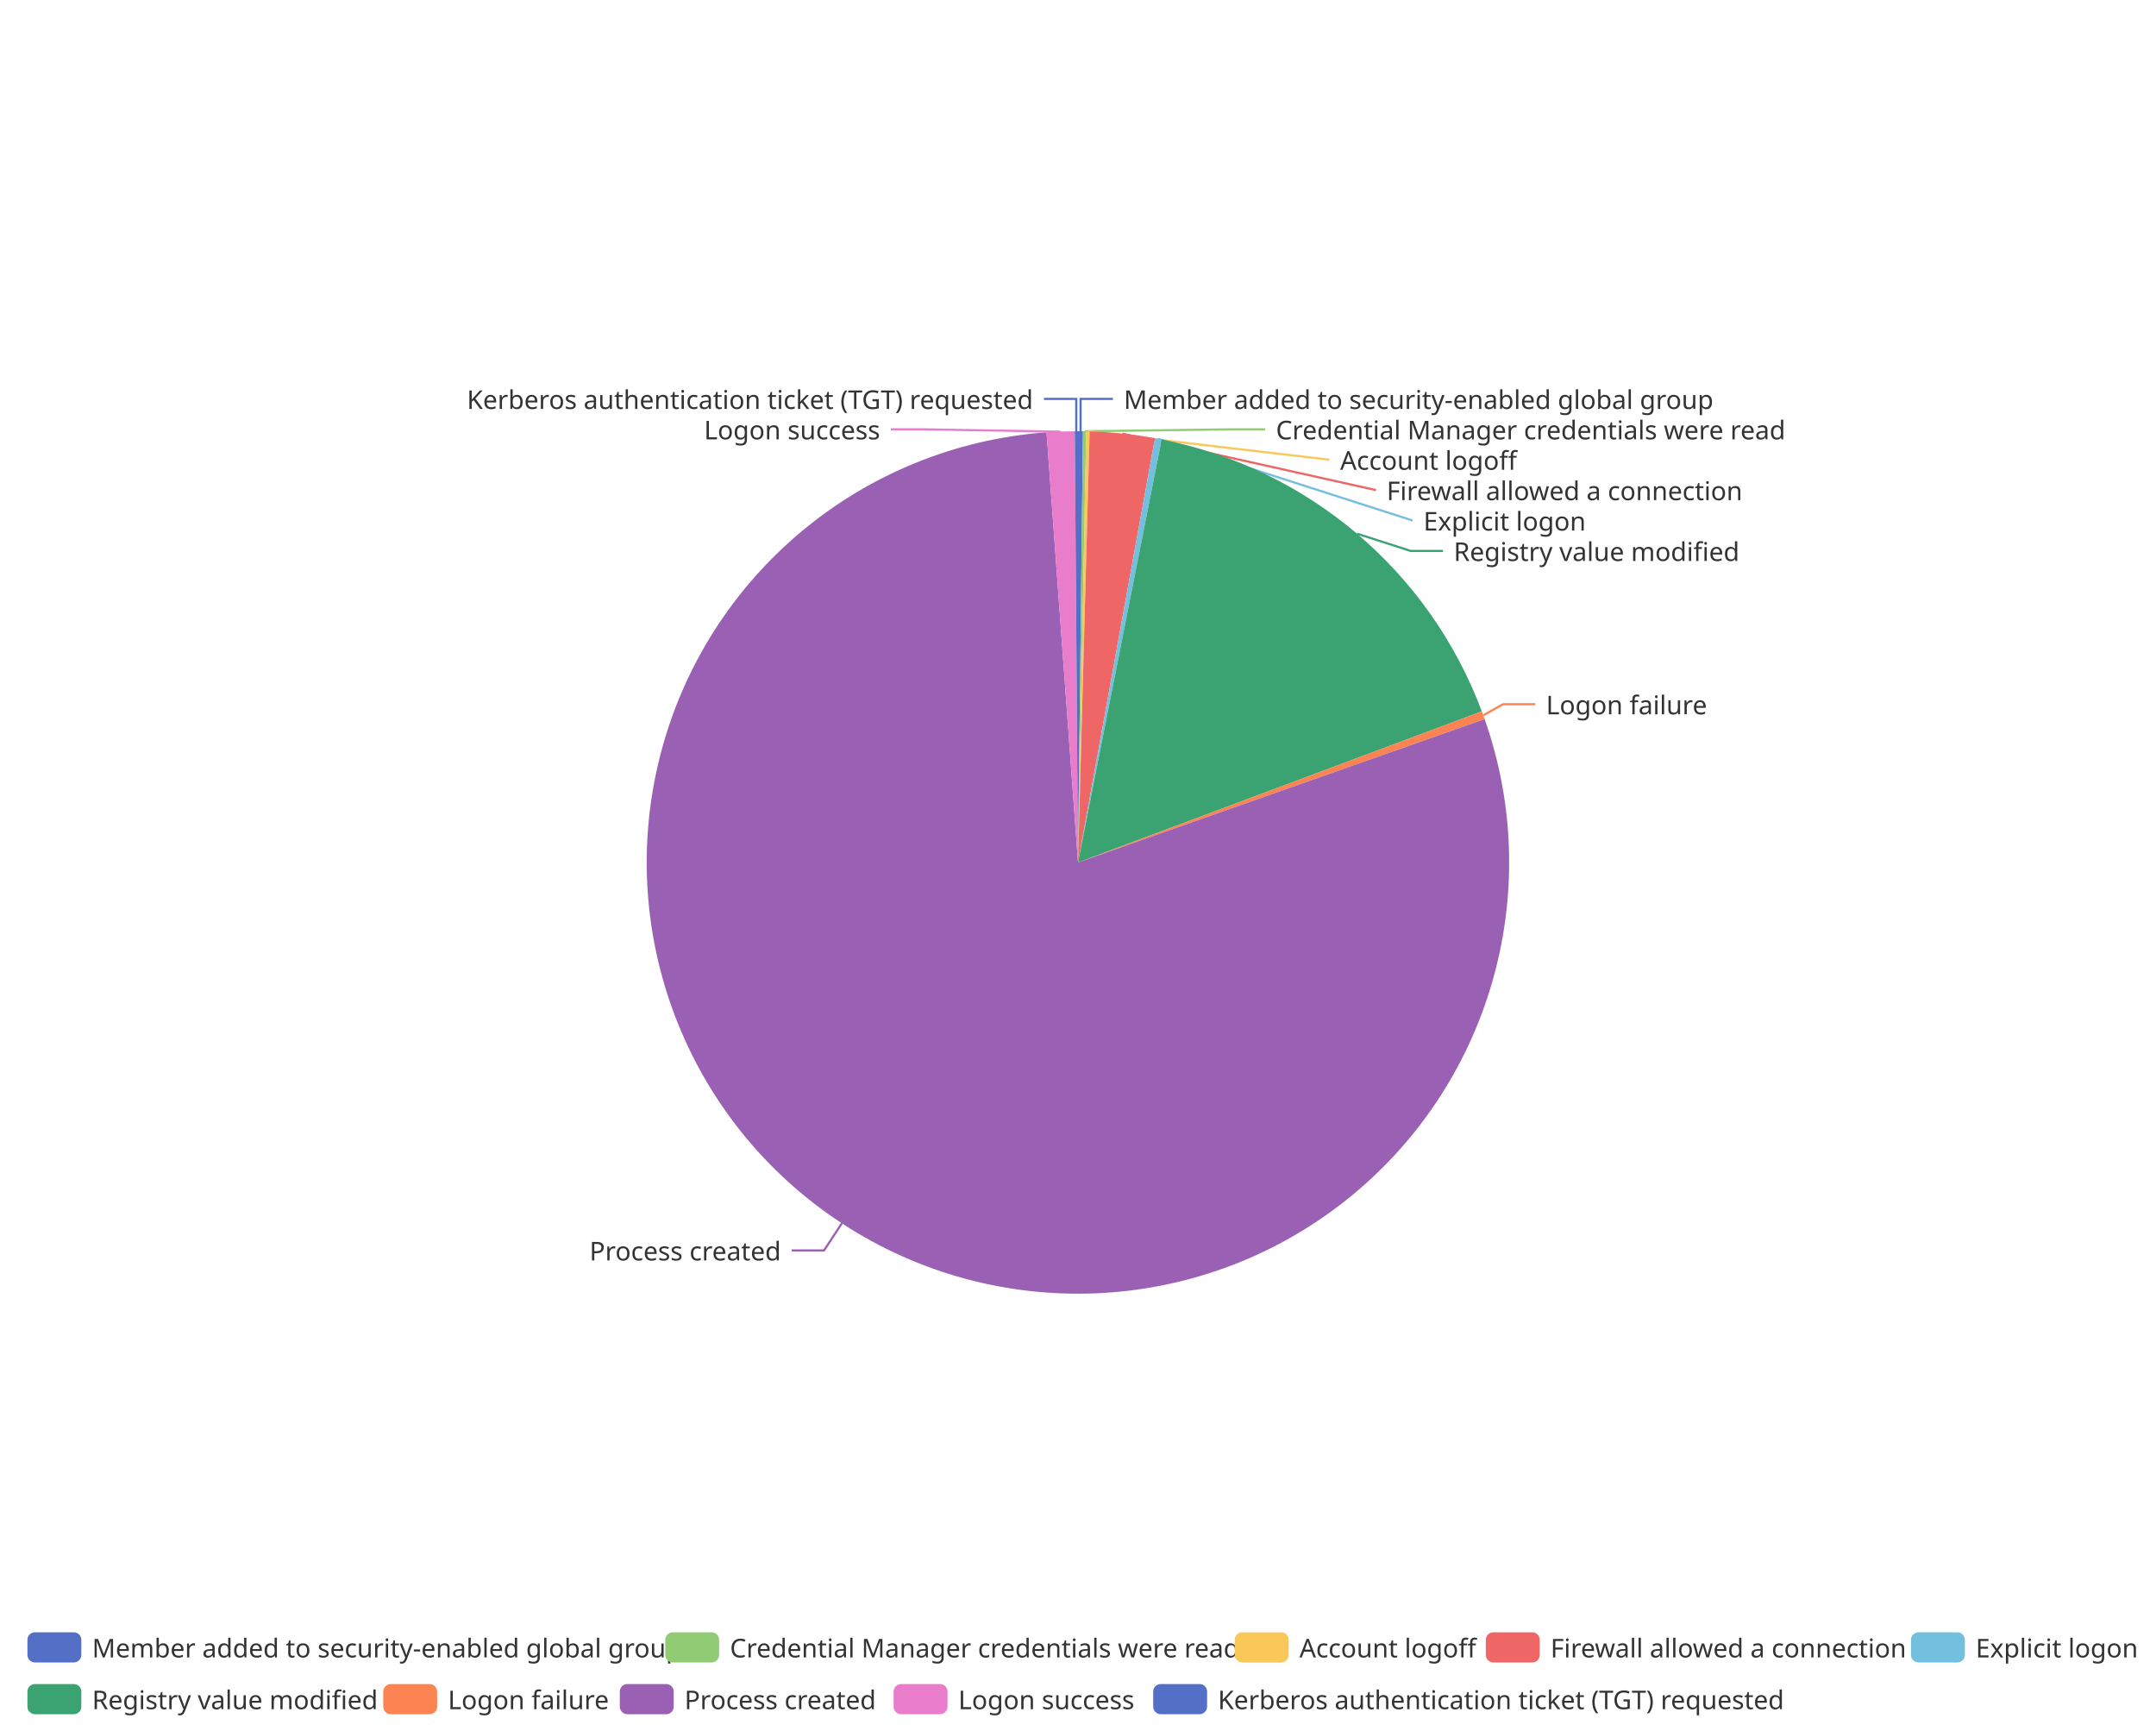
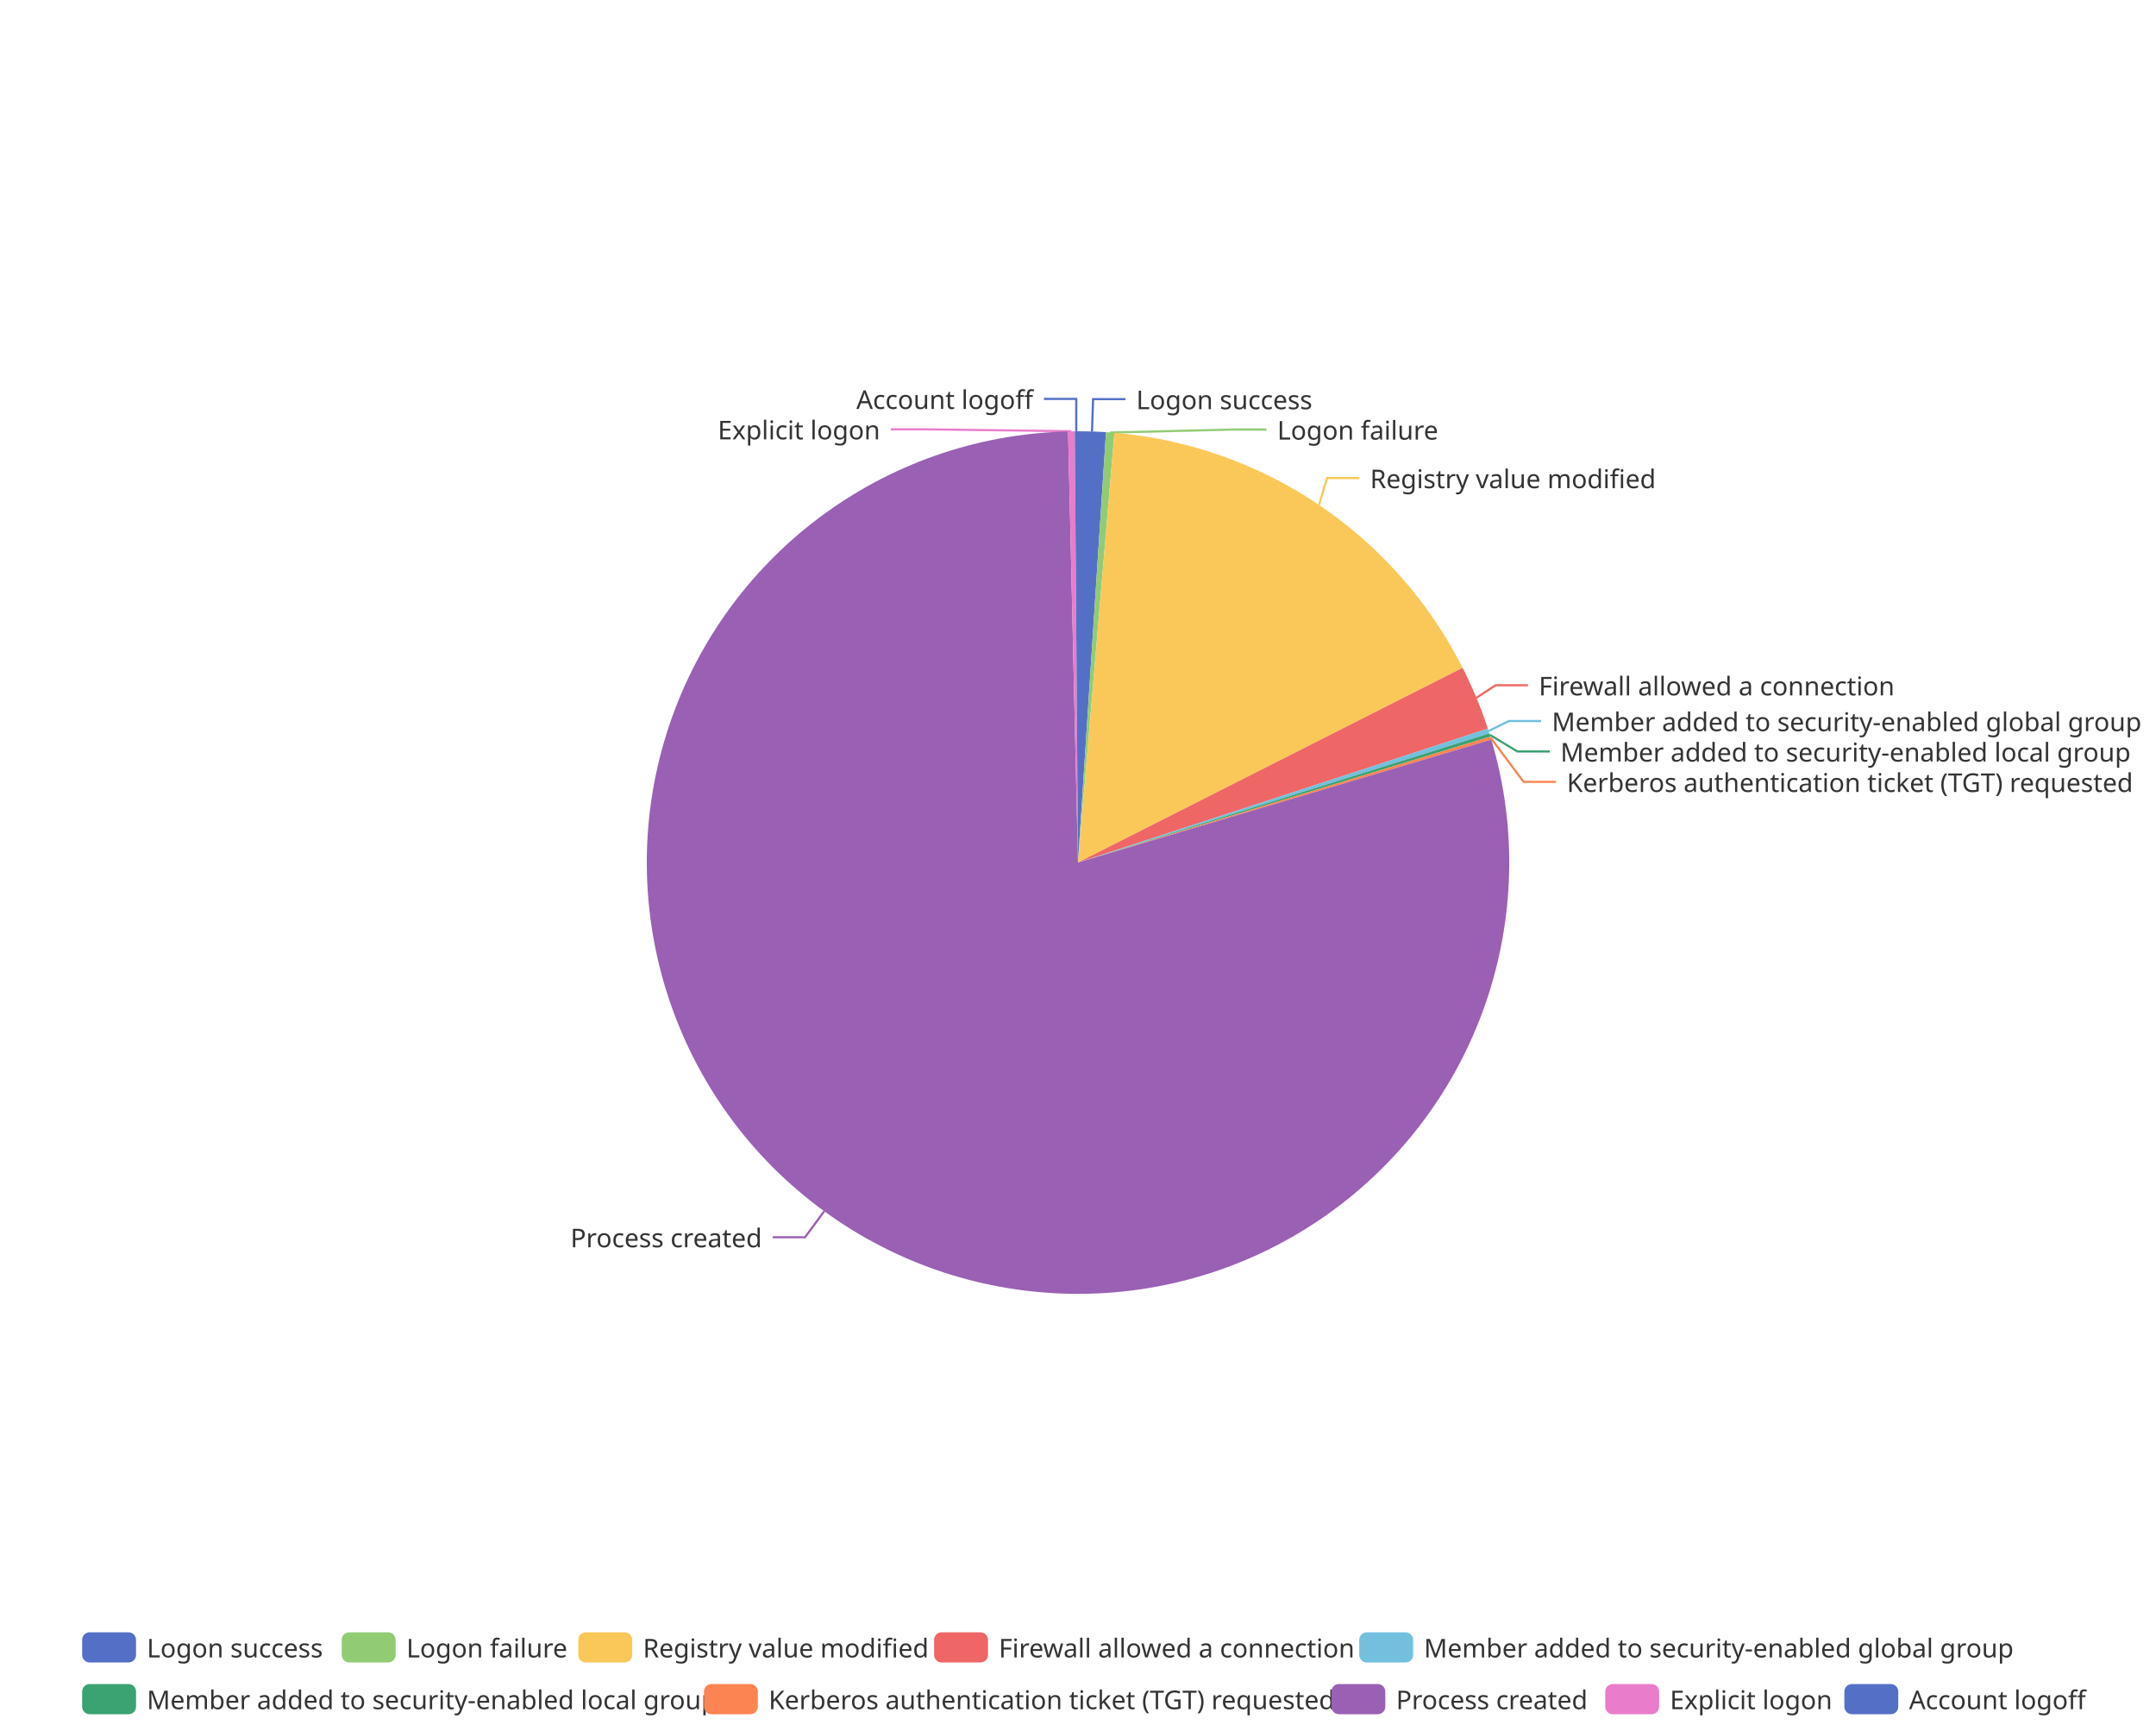
<svg xmlns="http://www.w3.org/2000/svg" width="1000" height="800" version="1.1" baseProfile="full" viewBox="0 0 1000 800">
  <rect width="1000" height="800" x="0" y="0" id="0" fill="none" />
-   <polyline points="501.2 200 501.2 185 516.2 185" fill="none" stroke="#5470c6" />
-   <polyline points="503.1 200 571.8 199.1 586.8 199.1" fill="none" stroke="#91cc75" />
-   <polyline points="504.6 200.1 616.6 213.2 616.6 213.2" fill="none" stroke="#fac858" />
-   <polyline points="520.6 201.1 638.2 227.3 638.2 227.3" fill="none" stroke="#ee6666" />
-   <polyline points="537.2 203.5 655.2 241.4 655.2 241.4" fill="none" stroke="#73c0de" />
-   <polyline points="629.4 247.5 654.3 255.5 669.3 255.5" fill="none" stroke="#3ba272" />
-   <polyline points="688 331.7 697.1 326.6 712.1 326.6" fill="none" stroke="#fc8452" />
-   <polyline points="390.5 567.3 382.2 579.9 367.2 579.9" fill="none" stroke="#9a60b4" />
-   <polyline points="491.9 200.2 428.2 199.1 413.2 199.1" fill="none" stroke="#ea7ccc" />
+   <polyline points="506.5 200.1 507 185.1 522 185.1" fill="none" stroke="#5470c6" />
+   <polyline points="514.9 200.6 572.4 199.2 587.4 199.2" fill="none" stroke="#91cc75" />
+   <polyline points="611.8 234.2 615.5 221.7 630.5 221.7" fill="none" stroke="#fac858" />
+   <polyline points="684.8 323.6 693.7 317.8 708.7 317.8" fill="none" stroke="#ee6666" />
+   <polyline points="690.5 339 699.8 334.4 714.8 334.4" fill="none" stroke="#73c0de" />
+   <polyline points="691 340.8 703.8 348.5 718.8 348.5" fill="none" stroke="#3ba272" />
+   <polyline points="691.5 342.3 706.7 362.6 721.7 362.6" fill="none" stroke="#fc8452" />
+   <polyline points="382.3 561.7 373.4 573.8 358.4 573.8" fill="none" stroke="#9a60b4" />
+   <polyline points="496.9 200 428.2 199.1 413.2 199.1" fill="none" stroke="#ea7ccc" />
  <polyline points="499.2 200 499.2 185 484.2 185" fill="none" stroke="#5470c6" />
-   <path d="M500 200A200 200 0 0 1 502.3 200L500 400Z" fill="#5470c6" />
-   <path d="M502.3 200A200 200 0 0 1 503.8 200L500 400Z" fill="#91cc75" />
-   <path d="M503.8 200A200 200 0 0 1 505.4 200.1L500 400Z" fill="#fac858" />
-   <path d="M505.4 200.1A200 200 0 0 1 535.7 203.2L500 400Z" fill="#ee6666" />
-   <path d="M535.7 203.2A200 200 0 0 1 538.8 203.8L500 400Z" fill="#73c0de" />
-   <path d="M538.8 203.8A200 200 0 0 1 687.3 329.9L500 400Z" fill="#3ba272" />
-   <path d="M687.3 329.9A200 200 0 0 1 688.6 333.5L500 400Z" fill="#fc8452" />
-   <path d="M688.6 333.5A200 200 0 1 1 485.4 200.5L500 400Z" fill="#9a60b4" />
-   <path d="M485.4 200.5A200 200 0 0 1 498.5 200L500 400Z" fill="#ea7ccc" />
+   <path d="M500 200A200 200 0 0 1 513 200.4L500 400Z" fill="#5470c6" />
+   <path d="M513 200.4A200 200 0 0 1 516.9 200.7L500 400Z" fill="#91cc75" />
+   <path d="M516.9 200.7A200 200 0 0 1 678.4 309.7L500 400Z" fill="#fac858" />
+   <path d="M678.4 309.7A200 200 0 0 1 690.1 337.9L500 400Z" fill="#ee6666" />
+   <path d="M690.1 337.9A200 200 0 0 1 690.8 340.1L500 400Z" fill="#73c0de" />
+   <path d="M690.8 340.1A200 200 0 0 1 691.3 341.6L500 400Z" fill="#3ba272" />
+   <path d="M691.3 341.6A200 200 0 0 1 691.7 343L500 400Z" fill="#fc8452" />
+   <path d="M691.7 343A200 200 0 1 1 495.4 200.1L500 400Z" fill="#9a60b4" />
+   <path d="M495.4 200.1A200 200 0 0 1 498.5 200L500 400Z" fill="#ea7ccc" />
  <path d="M498.5 200A200 200 0 0 1 500 200L500 400Z" fill="#5470c6" />
-   <text dominant-baseline="central" text-anchor="start" style="font-size:12px;font-family:sans-serif;" xml:space="preserve" transform="translate(521.2372 185.0036)" fill="#333" stroke="rgb(255,255,255)" stroke-width="2" paint-order="stroke" stroke-miterlimit="2">Member added to security-enabled global group</text>
-   <text dominant-baseline="central" text-anchor="start" style="font-size:12px;font-family:sans-serif;" xml:space="preserve" transform="translate(591.8001 199.1036)" fill="#333" stroke="rgb(255,255,255)" stroke-width="2" paint-order="stroke" stroke-miterlimit="2">Credential Manager credentials were read</text>
-   <text dominant-baseline="central" text-anchor="start" style="font-size:12px;font-family:sans-serif;" xml:space="preserve" transform="translate(621.5847 213.2036)" fill="#333" stroke="rgb(255,255,255)" stroke-width="2" paint-order="stroke" stroke-miterlimit="2">Account logoff</text>
-   <text dominant-baseline="central" text-anchor="start" style="font-size:12px;font-family:sans-serif;" xml:space="preserve" transform="translate(643.1603 227.3036)" fill="#333" stroke="rgb(255,255,255)" stroke-width="2" paint-order="stroke" stroke-miterlimit="2">Firewall allowed a connection</text>
-   <text dominant-baseline="central" text-anchor="start" style="font-size:12px;font-family:sans-serif;" xml:space="preserve" transform="translate(660.2326 241.4036)" fill="#333" stroke="rgb(255,255,255)" stroke-width="2" paint-order="stroke" stroke-miterlimit="2">Explicit logon</text>
-   <text dominant-baseline="central" text-anchor="start" style="font-size:12px;font-family:sans-serif;" xml:space="preserve" transform="translate(674.2566 255.5036)" fill="#333" stroke="rgb(255,255,255)" stroke-width="2" paint-order="stroke" stroke-miterlimit="2">Registry value modified</text>
-   <text dominant-baseline="central" text-anchor="start" style="font-size:12px;font-family:sans-serif;" xml:space="preserve" transform="translate(717.1008 326.62)" fill="#333" stroke="rgb(255,255,255)" stroke-width="2" paint-order="stroke" stroke-miterlimit="2">Logon failure</text>
-   <text dominant-baseline="central" text-anchor="end" style="font-size:12px;font-family:sans-serif;" xml:space="preserve" transform="translate(362.2472 579.8868)" fill="#333" stroke="rgb(255,255,255)" stroke-width="2" paint-order="stroke" stroke-miterlimit="2">Process created</text>
-   <text dominant-baseline="central" text-anchor="end" style="font-size:12px;font-family:sans-serif;" xml:space="preserve" transform="translate(408.2285 199.1016)" fill="#333" stroke="rgb(255,255,255)" stroke-width="2" paint-order="stroke" stroke-miterlimit="2">Logon success</text>
-   <text dominant-baseline="central" text-anchor="end" style="font-size:12px;font-family:sans-serif;" xml:space="preserve" transform="translate(479.1752 185.0016)" fill="#333" stroke="rgb(255,255,255)" stroke-width="2" paint-order="stroke" stroke-miterlimit="2">Kerberos authentication ticket (TGT) requested</text>
-   <path d="M-5 -5l984.6 0l0 48l-984.6 0Z" transform="translate(12.72 757)" fill="rgb(0,0,0)" fill-opacity="0" stroke="#ccc" stroke-width="0" />
-   <path d="M3.5 0L21.5 0A3.5 3.5 0 0 1 25 3.5L25 10.5A3.5 3.5 0 0 1 21.5 14L3.5 14A3.5 3.5 0 0 1 0 10.5L0 3.5A3.5 3.5 0 0 1 3.5 0" transform="translate(12.72 757)" fill="#5470c6" />
-   <text dominant-baseline="central" text-anchor="start" style="font-size:12px;font-family:sans-serif;" xml:space="preserve" x="30" y="7" transform="translate(12.72 757)" fill="#333">Member added to security-enabled global group</text>
-   <path d="M3.5 0L21.5 0A3.5 3.5 0 0 1 25 3.5L25 10.5A3.5 3.5 0 0 1 21.5 14L3.5 14A3.5 3.5 0 0 1 0 10.5L0 3.5A3.5 3.5 0 0 1 3.5 0" transform="translate(308.56 757)" fill="#91cc75" />
-   <text dominant-baseline="central" text-anchor="start" style="font-size:12px;font-family:sans-serif;" xml:space="preserve" x="30" y="7" transform="translate(308.56 757)" fill="#333">Credential Manager credentials were read</text>
-   <path d="M3.5 0L21.5 0A3.5 3.5 0 0 1 25 3.5L25 10.5A3.5 3.5 0 0 1 21.5 14L3.5 14A3.5 3.5 0 0 1 0 10.5L0 3.5A3.5 3.5 0 0 1 3.5 0" transform="translate(572.72 757)" fill="#fac858" />
-   <text dominant-baseline="central" text-anchor="start" style="font-size:12px;font-family:sans-serif;" xml:space="preserve" x="30" y="7" transform="translate(572.72 757)" fill="#333">Account logoff</text>
-   <path d="M3.5 0L21.5 0A3.5 3.5 0 0 1 25 3.5L25 10.5A3.5 3.5 0 0 1 21.5 14L3.5 14A3.5 3.5 0 0 1 0 10.5L0 3.5A3.5 3.5 0 0 1 3.5 0" transform="translate(689.16 757)" fill="#ee6666" />
-   <text dominant-baseline="central" text-anchor="start" style="font-size:12px;font-family:sans-serif;" xml:space="preserve" x="30" y="7" transform="translate(689.16 757)" fill="#333">Firewall allowed a connection</text>
-   <path d="M3.5 0L21.5 0A3.5 3.5 0 0 1 25 3.5L25 10.5A3.5 3.5 0 0 1 21.5 14L3.5 14A3.5 3.5 0 0 1 0 10.5L0 3.5A3.5 3.5 0 0 1 3.5 0" transform="translate(886.36 757)" fill="#73c0de" />
-   <text dominant-baseline="central" text-anchor="start" style="font-size:12px;font-family:sans-serif;" xml:space="preserve" x="30" y="7" transform="translate(886.36 757)" fill="#333">Explicit logon</text>
-   <path d="M3.5 0L21.5 0A3.5 3.5 0 0 1 25 3.5L25 10.5A3.5 3.5 0 0 1 21.5 14L3.5 14A3.5 3.5 0 0 1 0 10.5L0 3.5A3.5 3.5 0 0 1 3.5 0" transform="translate(12.72 781)" fill="#3ba272" />
-   <text dominant-baseline="central" text-anchor="start" style="font-size:12px;font-family:sans-serif;" xml:space="preserve" x="30" y="7" transform="translate(12.72 781)" fill="#333">Registry value modified</text>
-   <path d="M3.5 0L21.5 0A3.5 3.5 0 0 1 25 3.5L25 10.5A3.5 3.5 0 0 1 21.5 14L3.5 14A3.5 3.5 0 0 1 0 10.5L0 3.5A3.5 3.5 0 0 1 3.5 0" transform="translate(177.76 781)" fill="#fc8452" />
-   <text dominant-baseline="central" text-anchor="start" style="font-size:12px;font-family:sans-serif;" xml:space="preserve" x="30" y="7" transform="translate(177.76 781)" fill="#333">Logon failure</text>
-   <path d="M3.5 0L21.5 0A3.5 3.5 0 0 1 25 3.5L25 10.5A3.5 3.5 0 0 1 21.5 14L3.5 14A3.5 3.5 0 0 1 0 10.5L0 3.5A3.5 3.5 0 0 1 3.5 0" transform="translate(287.48 781)" fill="#9a60b4" />
-   <text dominant-baseline="central" text-anchor="start" style="font-size:12px;font-family:sans-serif;" xml:space="preserve" x="30" y="7" transform="translate(287.48 781)" fill="#333">Process created</text>
-   <path d="M3.5 0L21.5 0A3.5 3.5 0 0 1 25 3.5L25 10.5A3.5 3.5 0 0 1 21.5 14L3.5 14A3.5 3.5 0 0 1 0 10.5L0 3.5A3.5 3.5 0 0 1 3.5 0" transform="translate(414.48 781)" fill="#ea7ccc" />
-   <text dominant-baseline="central" text-anchor="start" style="font-size:12px;font-family:sans-serif;" xml:space="preserve" x="30" y="7" transform="translate(414.48 781)" fill="#333">Logon success</text>
-   <path d="M3.5 0L21.5 0A3.5 3.5 0 0 1 25 3.5L25 10.5A3.5 3.5 0 0 1 21.5 14L3.5 14A3.5 3.5 0 0 1 0 10.5L0 3.5A3.5 3.5 0 0 1 3.5 0" transform="translate(534.88 781)" fill="#5470c6" />
-   <text dominant-baseline="central" text-anchor="start" style="font-size:12px;font-family:sans-serif;" xml:space="preserve" x="30" y="7" transform="translate(534.88 781)" fill="#333">Kerberos authentication ticket (TGT) requested</text>
+   <text dominant-baseline="central" text-anchor="start" style="font-size:12px;font-family:sans-serif;" xml:space="preserve" transform="translate(527.0096 185.1143)" fill="#333" stroke="rgb(255,255,255)" stroke-width="2" paint-order="stroke" stroke-miterlimit="2">Logon success</text>
+   <text dominant-baseline="central" text-anchor="start" style="font-size:12px;font-family:sans-serif;" xml:space="preserve" transform="translate(592.4153 199.2143)" fill="#333" stroke="rgb(255,255,255)" stroke-width="2" paint-order="stroke" stroke-miterlimit="2">Logon failure</text>
+   <text dominant-baseline="central" text-anchor="start" style="font-size:12px;font-family:sans-serif;" xml:space="preserve" transform="translate(635.4863 221.7488)" fill="#333" stroke="rgb(255,255,255)" stroke-width="2" paint-order="stroke" stroke-miterlimit="2">Registry value modified</text>
+   <text dominant-baseline="central" text-anchor="start" style="font-size:12px;font-family:sans-serif;" xml:space="preserve" transform="translate(713.7184 317.8421)" fill="#333" stroke="rgb(255,255,255)" stroke-width="2" paint-order="stroke" stroke-miterlimit="2">Firewall allowed a connection</text>
+   <text dominant-baseline="central" text-anchor="start" style="font-size:12px;font-family:sans-serif;" xml:space="preserve" transform="translate(719.7773 334.4248)" fill="#333" stroke="rgb(255,255,255)" stroke-width="2" paint-order="stroke" stroke-miterlimit="2">Member added to security-enabled global group</text>
+   <text dominant-baseline="central" text-anchor="start" style="font-size:12px;font-family:sans-serif;" xml:space="preserve" transform="translate(723.7601 348.5248)" fill="#333" stroke="rgb(255,255,255)" stroke-width="2" paint-order="stroke" stroke-miterlimit="2">Member added to security-enabled local group</text>
+   <text dominant-baseline="central" text-anchor="start" style="font-size:12px;font-family:sans-serif;" xml:space="preserve" transform="translate(726.7333 362.6248)" fill="#333" stroke="rgb(255,255,255)" stroke-width="2" paint-order="stroke" stroke-miterlimit="2">Kerberos authentication ticket (TGT) requested</text>
+   <text dominant-baseline="central" text-anchor="end" style="font-size:12px;font-family:sans-serif;" xml:space="preserve" transform="translate(353.4261 573.7931)" fill="#333" stroke="rgb(255,255,255)" stroke-width="2" paint-order="stroke" stroke-miterlimit="2">Process created</text>
+   <text dominant-baseline="central" text-anchor="end" style="font-size:12px;font-family:sans-serif;" xml:space="preserve" transform="translate(408.2285 199.1016)" fill="#333" stroke="rgb(255,255,255)" stroke-width="2" paint-order="stroke" stroke-miterlimit="2">Explicit logon</text>
+   <text dominant-baseline="central" text-anchor="end" style="font-size:12px;font-family:sans-serif;" xml:space="preserve" transform="translate(479.1752 185.0016)" fill="#333" stroke="rgb(255,255,255)" stroke-width="2" paint-order="stroke" stroke-miterlimit="2">Account logoff</text>
+   <path d="M-5 -5l933.8 0l0 48l-933.8 0Z" transform="translate(38.1 757)" fill="rgb(0,0,0)" fill-opacity="0" stroke="#ccc" stroke-width="0" />
+   <path d="M3.5 0L21.5 0A3.5 3.5 0 0 1 25 3.5L25 10.5A3.5 3.5 0 0 1 21.5 14L3.5 14A3.5 3.5 0 0 1 0 10.5L0 3.5A3.5 3.5 0 0 1 3.5 0" transform="translate(38.1 757)" fill="#5470c6" />
+   <text dominant-baseline="central" text-anchor="start" style="font-size:12px;font-family:sans-serif;" xml:space="preserve" x="30" y="7" transform="translate(38.1 757)" fill="#333">Logon success</text>
+   <path d="M3.5 0L21.5 0A3.5 3.5 0 0 1 25 3.5L25 10.5A3.5 3.5 0 0 1 21.5 14L3.5 14A3.5 3.5 0 0 1 0 10.5L0 3.5A3.5 3.5 0 0 1 3.5 0" transform="translate(158.5 757)" fill="#91cc75" />
+   <text dominant-baseline="central" text-anchor="start" style="font-size:12px;font-family:sans-serif;" xml:space="preserve" x="30" y="7" transform="translate(158.5 757)" fill="#333">Logon failure</text>
+   <path d="M3.5 0L21.5 0A3.5 3.5 0 0 1 25 3.5L25 10.5A3.5 3.5 0 0 1 21.5 14L3.5 14A3.5 3.5 0 0 1 0 10.5L0 3.5A3.5 3.5 0 0 1 3.5 0" transform="translate(268.22 757)" fill="#fac858" />
+   <text dominant-baseline="central" text-anchor="start" style="font-size:12px;font-family:sans-serif;" xml:space="preserve" x="30" y="7" transform="translate(268.22 757)" fill="#333">Registry value modified</text>
+   <path d="M3.5 0L21.5 0A3.5 3.5 0 0 1 25 3.5L25 10.5A3.5 3.5 0 0 1 21.5 14L3.5 14A3.5 3.5 0 0 1 0 10.5L0 3.5A3.5 3.5 0 0 1 3.5 0" transform="translate(433.26 757)" fill="#ee6666" />
+   <text dominant-baseline="central" text-anchor="start" style="font-size:12px;font-family:sans-serif;" xml:space="preserve" x="30" y="7" transform="translate(433.26 757)" fill="#333">Firewall allowed a connection</text>
+   <path d="M3.5 0L21.5 0A3.5 3.5 0 0 1 25 3.5L25 10.5A3.5 3.5 0 0 1 21.5 14L3.5 14A3.5 3.5 0 0 1 0 10.5L0 3.5A3.5 3.5 0 0 1 3.5 0" transform="translate(630.46 757)" fill="#73c0de" />
+   <text dominant-baseline="central" text-anchor="start" style="font-size:12px;font-family:sans-serif;" xml:space="preserve" x="30" y="7" transform="translate(630.46 757)" fill="#333">Member added to security-enabled global group</text>
+   <path d="M3.5 0L21.5 0A3.5 3.5 0 0 1 25 3.5L25 10.5A3.5 3.5 0 0 1 21.5 14L3.5 14A3.5 3.5 0 0 1 0 10.5L0 3.5A3.5 3.5 0 0 1 3.5 0" transform="translate(38.1 781)" fill="#3ba272" />
+   <text dominant-baseline="central" text-anchor="start" style="font-size:12px;font-family:sans-serif;" xml:space="preserve" x="30" y="7" transform="translate(38.1 781)" fill="#333">Member added to security-enabled local group</text>
+   <path d="M3.5 0L21.5 0A3.5 3.5 0 0 1 25 3.5L25 10.5A3.5 3.5 0 0 1 21.5 14L3.5 14A3.5 3.5 0 0 1 0 10.5L0 3.5A3.5 3.5 0 0 1 3.5 0" transform="translate(326.5 781)" fill="#fc8452" />
+   <text dominant-baseline="central" text-anchor="start" style="font-size:12px;font-family:sans-serif;" xml:space="preserve" x="30" y="7" transform="translate(326.5 781)" fill="#333">Kerberos authentication ticket (TGT) requested</text>
+   <path d="M3.5 0L21.5 0A3.5 3.5 0 0 1 25 3.5L25 10.5A3.5 3.5 0 0 1 21.5 14L3.5 14A3.5 3.5 0 0 1 0 10.5L0 3.5A3.5 3.5 0 0 1 3.5 0" transform="translate(617.54 781)" fill="#9a60b4" />
+   <text dominant-baseline="central" text-anchor="start" style="font-size:12px;font-family:sans-serif;" xml:space="preserve" x="30" y="7" transform="translate(617.54 781)" fill="#333">Process created</text>
+   <path d="M3.5 0L21.5 0A3.5 3.5 0 0 1 25 3.5L25 10.5A3.5 3.5 0 0 1 21.5 14L3.5 14A3.5 3.5 0 0 1 0 10.5L0 3.5A3.5 3.5 0 0 1 3.5 0" transform="translate(744.54 781)" fill="#ea7ccc" />
+   <text dominant-baseline="central" text-anchor="start" style="font-size:12px;font-family:sans-serif;" xml:space="preserve" x="30" y="7" transform="translate(744.54 781)" fill="#333">Explicit logon</text>
+   <path d="M3.5 0L21.5 0A3.5 3.5 0 0 1 25 3.5L25 10.5A3.5 3.5 0 0 1 21.5 14L3.5 14A3.5 3.5 0 0 1 0 10.5L0 3.5A3.5 3.5 0 0 1 3.5 0" transform="translate(855.46 781)" fill="#5470c6" />
+   <text dominant-baseline="central" text-anchor="start" style="font-size:12px;font-family:sans-serif;" xml:space="preserve" x="30" y="7" transform="translate(855.46 781)" fill="#333">Account logoff</text>
</svg>
